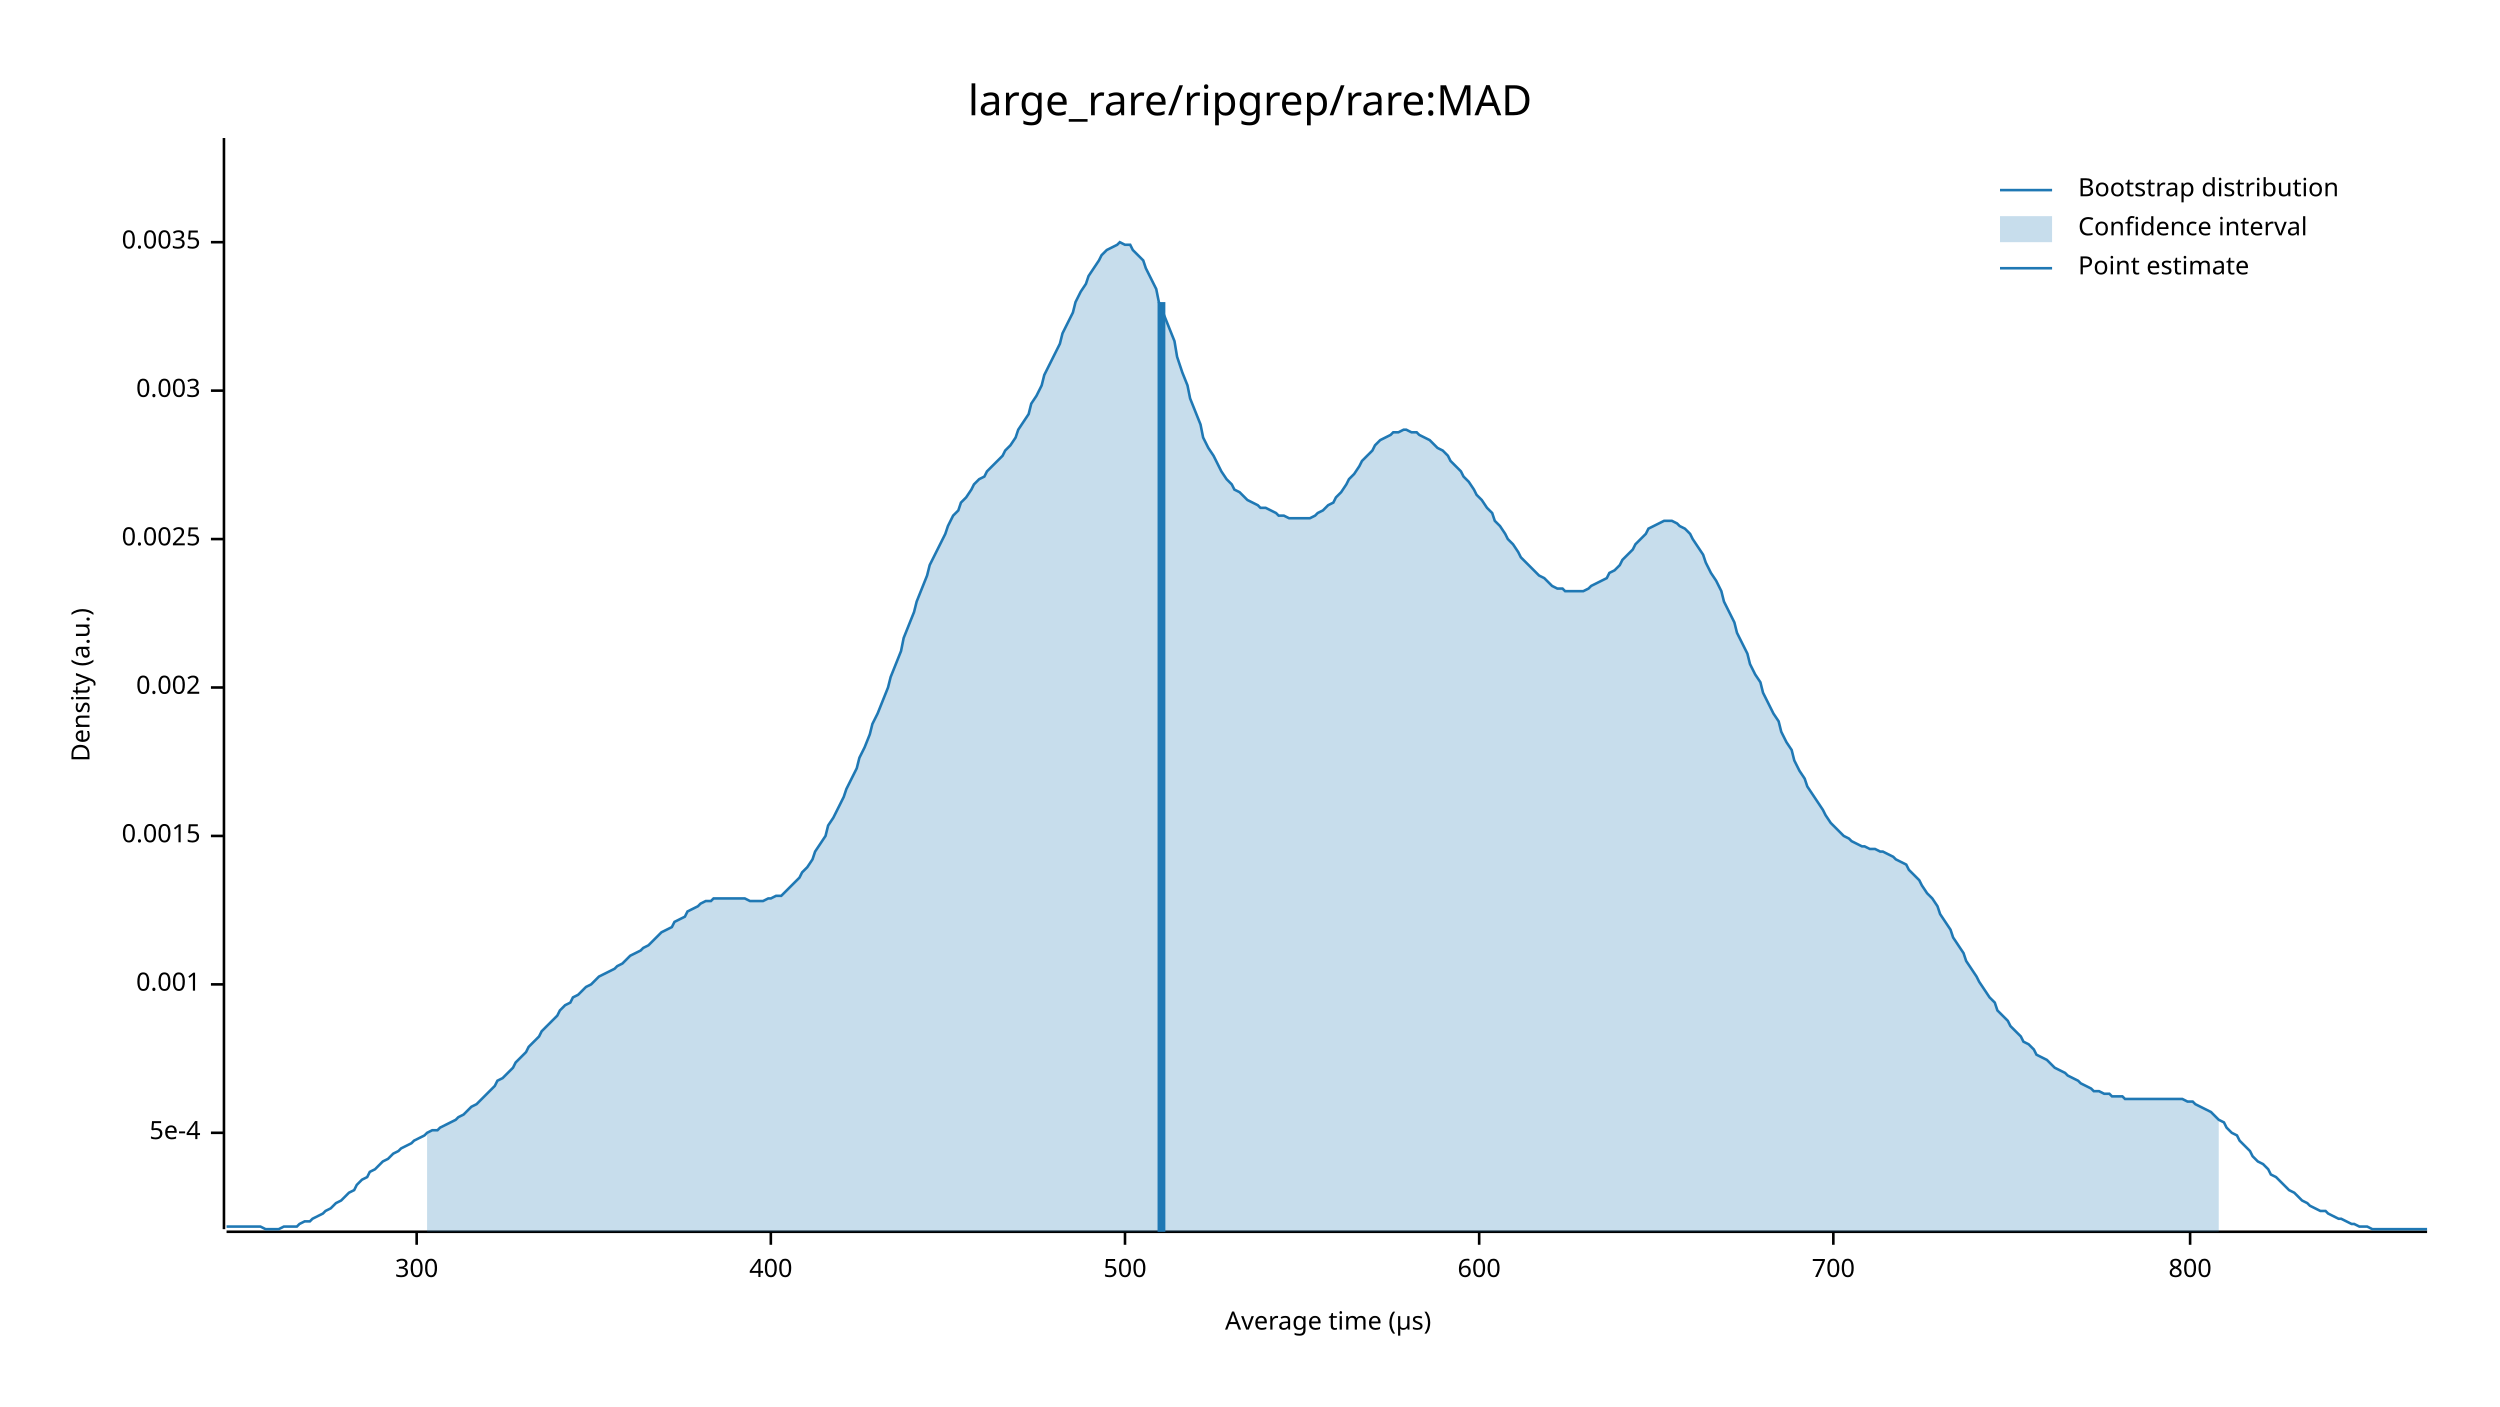
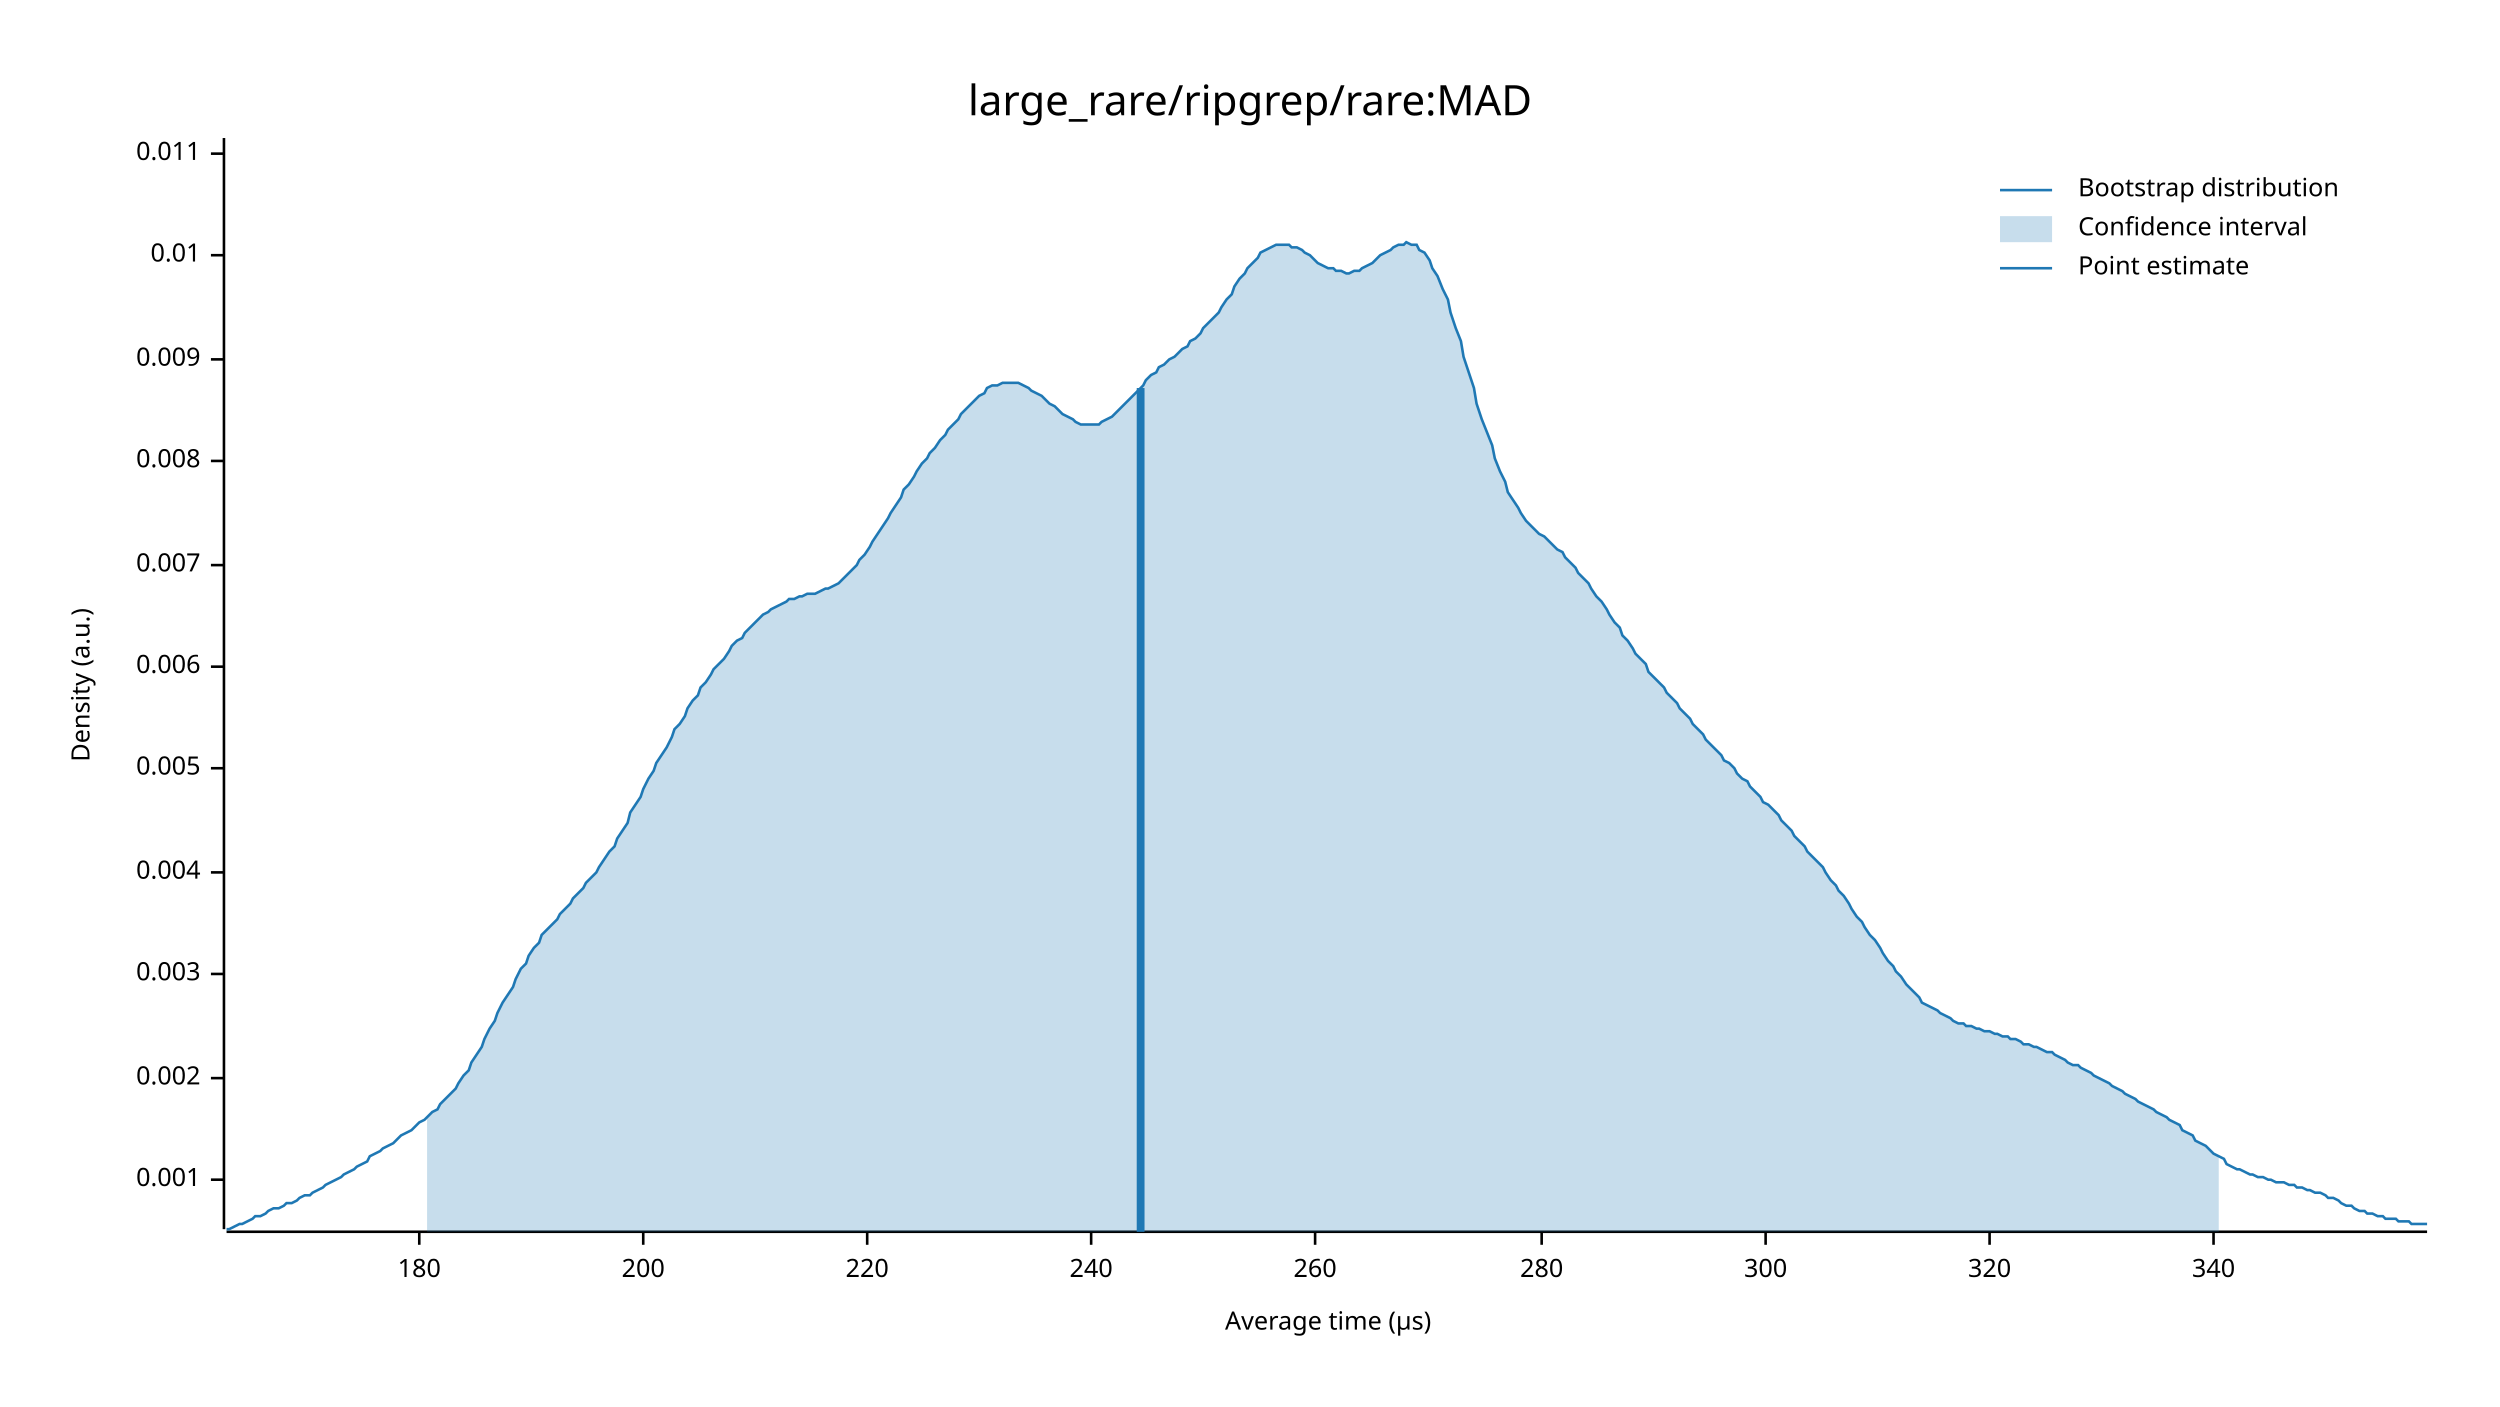
<svg xmlns="http://www.w3.org/2000/svg" width="960" height="540" viewBox="0 0 960 540">
  <text x="480" y="32" dy="0.76em" text-anchor="middle" font-family="sans-serif" font-size="16.129" opacity="1" fill="#000000">
large_rare/ripgrep/rare:MAD
</text>
  <text x="27" y="263" dy="0.76em" text-anchor="middle" font-family="sans-serif" font-size="9.677" opacity="1" fill="#000000" transform="rotate(270, 27, 263)">
Density (a.u.)
</text>
  <text x="510" y="513" dy="-0.5ex" text-anchor="middle" font-family="sans-serif" font-size="9.677" opacity="1" fill="#000000">
Average time (µs)
</text>
  <polyline fill="none" opacity="1" stroke="#000000" stroke-width="1" points="86,53 86,472 " />
-   <text x="77" y="435" dy="0.5ex" text-anchor="end" font-family="sans-serif" font-size="9.677" opacity="1" fill="#000000">
- 5e-4
- </text>
-   <polyline fill="none" opacity="1" stroke="#000000" stroke-width="1" points="81,435 86,435 " />
-   <text x="77" y="378" dy="0.5ex" text-anchor="end" font-family="sans-serif" font-size="9.677" opacity="1" fill="#000000">
+   <text x="77" y="453" dy="0.5ex" text-anchor="end" font-family="sans-serif" font-size="9.677" opacity="1" fill="#000000">
0.001
</text>
-   <polyline fill="none" opacity="1" stroke="#000000" stroke-width="1" points="81,378 86,378 " />
-   <text x="77" y="321" dy="0.5ex" text-anchor="end" font-family="sans-serif" font-size="9.677" opacity="1" fill="#000000">
- 0.0015
- </text>
-   <polyline fill="none" opacity="1" stroke="#000000" stroke-width="1" points="81,321 86,321 " />
-   <text x="77" y="264" dy="0.5ex" text-anchor="end" font-family="sans-serif" font-size="9.677" opacity="1" fill="#000000">
+   <polyline fill="none" opacity="1" stroke="#000000" stroke-width="1" points="81,453 86,453 " />
+   <text x="77" y="414" dy="0.5ex" text-anchor="end" font-family="sans-serif" font-size="9.677" opacity="1" fill="#000000">
0.002
</text>
-   <polyline fill="none" opacity="1" stroke="#000000" stroke-width="1" points="81,264 86,264 " />
-   <text x="77" y="207" dy="0.5ex" text-anchor="end" font-family="sans-serif" font-size="9.677" opacity="1" fill="#000000">
- 0.0025
- </text>
-   <polyline fill="none" opacity="1" stroke="#000000" stroke-width="1" points="81,207 86,207 " />
-   <text x="77" y="150" dy="0.5ex" text-anchor="end" font-family="sans-serif" font-size="9.677" opacity="1" fill="#000000">
+   <polyline fill="none" opacity="1" stroke="#000000" stroke-width="1" points="81,414 86,414 " />
+   <text x="77" y="374" dy="0.5ex" text-anchor="end" font-family="sans-serif" font-size="9.677" opacity="1" fill="#000000">
0.003
</text>
-   <polyline fill="none" opacity="1" stroke="#000000" stroke-width="1" points="81,150 86,150 " />
-   <text x="77" y="93" dy="0.5ex" text-anchor="end" font-family="sans-serif" font-size="9.677" opacity="1" fill="#000000">
- 0.0035
+   <polyline fill="none" opacity="1" stroke="#000000" stroke-width="1" points="81,374 86,374 " />
+   <text x="77" y="335" dy="0.5ex" text-anchor="end" font-family="sans-serif" font-size="9.677" opacity="1" fill="#000000">
+ 0.004
</text>
-   <polyline fill="none" opacity="1" stroke="#000000" stroke-width="1" points="81,93 86,93 " />
+   <polyline fill="none" opacity="1" stroke="#000000" stroke-width="1" points="81,335 86,335 " />
+   <text x="77" y="295" dy="0.5ex" text-anchor="end" font-family="sans-serif" font-size="9.677" opacity="1" fill="#000000">
+ 0.005
+ </text>
+   <polyline fill="none" opacity="1" stroke="#000000" stroke-width="1" points="81,295 86,295 " />
+   <text x="77" y="256" dy="0.5ex" text-anchor="end" font-family="sans-serif" font-size="9.677" opacity="1" fill="#000000">
+ 0.006
+ </text>
+   <polyline fill="none" opacity="1" stroke="#000000" stroke-width="1" points="81,256 86,256 " />
+   <text x="77" y="217" dy="0.5ex" text-anchor="end" font-family="sans-serif" font-size="9.677" opacity="1" fill="#000000">
+ 0.007
+ </text>
+   <polyline fill="none" opacity="1" stroke="#000000" stroke-width="1" points="81,217 86,217 " />
+   <text x="77" y="177" dy="0.5ex" text-anchor="end" font-family="sans-serif" font-size="9.677" opacity="1" fill="#000000">
+ 0.008
+ </text>
+   <polyline fill="none" opacity="1" stroke="#000000" stroke-width="1" points="81,177 86,177 " />
+   <text x="77" y="138" dy="0.5ex" text-anchor="end" font-family="sans-serif" font-size="9.677" opacity="1" fill="#000000">
+ 0.009
+ </text>
+   <polyline fill="none" opacity="1" stroke="#000000" stroke-width="1" points="81,138 86,138 " />
+   <text x="77" y="98" dy="0.5ex" text-anchor="end" font-family="sans-serif" font-size="9.677" opacity="1" fill="#000000">
+ 0.01
+ </text>
+   <polyline fill="none" opacity="1" stroke="#000000" stroke-width="1" points="81,98 86,98 " />
+   <text x="77" y="59" dy="0.5ex" text-anchor="end" font-family="sans-serif" font-size="9.677" opacity="1" fill="#000000">
+ 0.011
+ </text>
+   <polyline fill="none" opacity="1" stroke="#000000" stroke-width="1" points="81,59 86,59 " />
  <polyline fill="none" opacity="1" stroke="#000000" stroke-width="1" points="87,473 932,473 " />
-   <text x="160" y="483" dy="0.76em" text-anchor="middle" font-family="sans-serif" font-size="9.677" opacity="1" fill="#000000">
+   <text x="161" y="483" dy="0.76em" text-anchor="middle" font-family="sans-serif" font-size="9.677" opacity="1" fill="#000000">
+ 180
+ </text>
+   <polyline fill="none" opacity="1" stroke="#000000" stroke-width="1" points="161,473 161,478 " />
+   <text x="247" y="483" dy="0.76em" text-anchor="middle" font-family="sans-serif" font-size="9.677" opacity="1" fill="#000000">
+ 200
+ </text>
+   <polyline fill="none" opacity="1" stroke="#000000" stroke-width="1" points="247,473 247,478 " />
+   <text x="333" y="483" dy="0.76em" text-anchor="middle" font-family="sans-serif" font-size="9.677" opacity="1" fill="#000000">
+ 220
+ </text>
+   <polyline fill="none" opacity="1" stroke="#000000" stroke-width="1" points="333,473 333,478 " />
+   <text x="419" y="483" dy="0.76em" text-anchor="middle" font-family="sans-serif" font-size="9.677" opacity="1" fill="#000000">
+ 240
+ </text>
+   <polyline fill="none" opacity="1" stroke="#000000" stroke-width="1" points="419,473 419,478 " />
+   <text x="505" y="483" dy="0.76em" text-anchor="middle" font-family="sans-serif" font-size="9.677" opacity="1" fill="#000000">
+ 260
+ </text>
+   <polyline fill="none" opacity="1" stroke="#000000" stroke-width="1" points="505,473 505,478 " />
+   <text x="592" y="483" dy="0.76em" text-anchor="middle" font-family="sans-serif" font-size="9.677" opacity="1" fill="#000000">
+ 280
+ </text>
+   <polyline fill="none" opacity="1" stroke="#000000" stroke-width="1" points="592,473 592,478 " />
+   <text x="678" y="483" dy="0.76em" text-anchor="middle" font-family="sans-serif" font-size="9.677" opacity="1" fill="#000000">
300
</text>
-   <polyline fill="none" opacity="1" stroke="#000000" stroke-width="1" points="160,473 160,478 " />
-   <text x="296" y="483" dy="0.76em" text-anchor="middle" font-family="sans-serif" font-size="9.677" opacity="1" fill="#000000">
- 400
+   <polyline fill="none" opacity="1" stroke="#000000" stroke-width="1" points="678,473 678,478 " />
+   <text x="764" y="483" dy="0.76em" text-anchor="middle" font-family="sans-serif" font-size="9.677" opacity="1" fill="#000000">
+ 320
</text>
-   <polyline fill="none" opacity="1" stroke="#000000" stroke-width="1" points="296,473 296,478 " />
-   <text x="432" y="483" dy="0.76em" text-anchor="middle" font-family="sans-serif" font-size="9.677" opacity="1" fill="#000000">
- 500
+   <polyline fill="none" opacity="1" stroke="#000000" stroke-width="1" points="764,473 764,478 " />
+   <text x="850" y="483" dy="0.76em" text-anchor="middle" font-family="sans-serif" font-size="9.677" opacity="1" fill="#000000">
+ 340
</text>
-   <polyline fill="none" opacity="1" stroke="#000000" stroke-width="1" points="432,473 432,478 " />
-   <text x="568" y="483" dy="0.76em" text-anchor="middle" font-family="sans-serif" font-size="9.677" opacity="1" fill="#000000">
- 600
- </text>
-   <polyline fill="none" opacity="1" stroke="#000000" stroke-width="1" points="568,473 568,478 " />
-   <text x="704" y="483" dy="0.76em" text-anchor="middle" font-family="sans-serif" font-size="9.677" opacity="1" fill="#000000">
- 700
- </text>
-   <polyline fill="none" opacity="1" stroke="#000000" stroke-width="1" points="704,473 704,478 " />
-   <text x="841" y="483" dy="0.76em" text-anchor="middle" font-family="sans-serif" font-size="9.677" opacity="1" fill="#000000">
- 800
- </text>
-   <polyline fill="none" opacity="1" stroke="#000000" stroke-width="1" points="841,473 841,478 " />
-   <polyline fill="none" opacity="1" stroke="#1F78B4" stroke-width="1" points="87,471 88,471 90,471 92,471 93,471 95,471 97,471 98,471 100,471 102,472 103,472 105,472 107,472 109,471 110,471 112,471 114,471 115,470 117,469 119,469 120,468 122,467 124,466 125,465 127,464 129,462 131,461 132,460 134,458 136,457 137,455 139,453 141,452 142,450 144,449 146,447 147,446 149,445 151,443 153,442 154,441 156,440 158,439 159,438 161,437 163,436 164,435 166,434 168,434 169,433 171,432 173,431 175,430 176,429 178,428 180,426 181,425 183,424 185,422 186,421 188,419 190,417 191,415 193,414 195,412 197,410 198,408 200,406 202,404 203,402 205,400 207,398 208,396 210,394 212,392 214,390 215,388 217,386 219,385 220,383 222,382 224,380 225,379 227,378 229,376 230,375 232,374 234,373 236,372 237,371 239,370 241,368 242,367 244,366 246,365 247,364 249,363 251,361 252,360 254,358 256,357 258,356 259,354 261,353 263,352 264,350 266,349 268,348 269,347 271,346 273,346 274,345 276,345 278,345 280,345 281,345 283,345 285,345 286,345 288,346 290,346 291,346 293,346 295,345 296,345 298,344 300,344 302,342 303,341 305,339 307,337 308,335 310,333 312,330 313,327 315,324 317,321 318,317 320,314 322,310 324,306 325,303 327,299 329,295 330,291 332,287 334,282 335,278 337,274 339,269 341,264 342,260 344,255 346,250 347,245 349,240 351,235 352,231 354,226 356,221 357,217 359,213 361,209 363,205 364,202 366,198 368,196 369,193 371,191 373,188 374,186 376,184 378,183 379,181 381,179 383,177 385,175 386,173 388,171 390,168 391,165 393,162 395,159 396,155 398,152 400,148 401,144 403,140 405,136 407,132 408,128 410,124 412,120 413,116 415,112 417,109 418,106 420,103 422,100 423,98 425,96 427,95 429,94 430,93 432,94 434,94 435,96 437,98 439,100 440,103 442,107 444,111 445,116 447,121 449,126 451,131 452,137 454,143 456,148 457,153 459,158 461,163 462,168 464,172 466,175 468,179 469,181 471,184 473,186 474,188 476,189 478,191 479,192 481,193 483,194 484,195 486,195 488,196 490,197 491,198 493,198 495,199 496,199 498,199 500,199 501,199 503,199 505,198 506,197 508,196 510,194 512,193 513,191 515,189 517,186 518,184 520,182 522,179 523,177 525,175 527,173 528,171 530,169 532,168 534,167 535,166 537,166 539,165 540,165 542,166 544,166 545,167 547,168 549,169 550,170 552,172 554,173 556,175 557,177 559,179 561,181 562,183 564,185 566,188 567,190 569,192 571,195 573,197 574,200 576,202 578,205 579,207 581,209 583,212 584,214 586,216 588,218 589,219 591,221 593,222 595,224 596,225 598,226 600,226 601,227 603,227 605,227 606,227 608,227 610,226 611,225 613,224 615,223 617,222 618,220 620,219 622,217 623,215 625,213 627,211 628,209 630,207 632,205 633,203 635,202 637,201 639,200 640,200 642,200 644,201 645,202 647,203 649,205 650,207 652,210 654,213 655,216 657,220 659,223 661,227 662,231 664,235 666,239 667,243 669,247 671,251 672,255 674,259 676,262 677,266 679,270 681,274 683,277 684,281 686,285 688,288 689,292 691,296 693,299 694,302 696,305 698,308 700,311 701,313 703,316 705,318 706,319 708,321 710,322 711,323 713,324 715,325 716,325 718,326 720,326 722,327 723,327 725,328 727,329 728,330 730,331 732,332 733,334 735,336 737,338 738,340 740,343 742,345 744,348 745,351 747,354 749,357 750,360 752,363 754,366 755,369 757,372 759,375 760,377 762,380 764,383 766,385 767,388 769,390 771,392 772,394 774,396 776,398 777,400 779,401 781,403 782,405 784,406 786,407 788,409 789,410 791,411 793,412 794,413 796,414 798,415 799,416 801,417 803,418 804,419 806,419 808,420 810,420 811,421 813,421 815,421 816,422 818,422 820,422 821,422 823,422 825,422 827,422 828,422 830,422 832,422 833,422 835,422 837,422 838,422 840,423 842,423 843,424 845,425 847,426 849,427 850,428 852,430 854,431 855,433 857,435 859,436 860,438 862,440 864,442 865,444 867,446 869,447 871,449 872,451 874,452 876,454 877,455 879,457 881,458 882,459 884,461 886,462 887,463 889,464 891,465 893,465 894,466 896,467 898,468 899,468 901,469 903,470 904,470 906,471 908,471 909,471 911,472 913,472 915,472 916,472 918,472 920,472 921,472 923,472 925,472 926,472 928,472 930,472 932,472 " />
-   <polygon opacity="0.25" fill="#1F78B4" points="164,435 166,434 168,434 169,433 171,432 173,431 175,430 176,429 178,428 180,426 181,425 183,424 185,422 186,421 188,419 190,417 191,415 193,414 195,412 197,410 198,408 200,406 202,404 203,402 205,400 207,398 208,396 210,394 212,392 214,390 215,388 217,386 219,385 220,383 222,382 224,380 225,379 227,378 229,376 230,375 232,374 234,373 236,372 237,371 239,370 241,368 242,367 244,366 246,365 247,364 249,363 251,361 252,360 254,358 256,357 258,356 259,354 261,353 263,352 264,350 266,349 268,348 269,347 271,346 273,346 274,345 276,345 278,345 280,345 281,345 283,345 285,345 286,345 288,346 290,346 291,346 293,346 295,345 296,345 298,344 300,344 302,342 303,341 305,339 307,337 308,335 310,333 312,330 313,327 315,324 317,321 318,317 320,314 322,310 324,306 325,303 327,299 329,295 330,291 332,287 334,282 335,278 337,274 339,269 341,264 342,260 344,255 346,250 347,245 349,240 351,235 352,231 354,226 356,221 357,217 359,213 361,209 363,205 364,202 366,198 368,196 369,193 371,191 373,188 374,186 376,184 378,183 379,181 381,179 383,177 385,175 386,173 388,171 390,168 391,165 393,162 395,159 396,155 398,152 400,148 401,144 403,140 405,136 407,132 408,128 410,124 412,120 413,116 415,112 417,109 418,106 420,103 422,100 423,98 425,96 427,95 429,94 430,93 432,94 434,94 435,96 437,98 439,100 440,103 442,107 444,111 445,116 447,121 449,126 451,131 452,137 454,143 456,148 457,153 459,158 461,163 462,168 464,172 466,175 468,179 469,181 471,184 473,186 474,188 476,189 478,191 479,192 481,193 483,194 484,195 486,195 488,196 490,197 491,198 493,198 495,199 496,199 498,199 500,199 501,199 503,199 505,198 506,197 508,196 510,194 512,193 513,191 515,189 517,186 518,184 520,182 522,179 523,177 525,175 527,173 528,171 530,169 532,168 534,167 535,166 537,166 539,165 540,165 542,166 544,166 545,167 547,168 549,169 550,170 552,172 554,173 556,175 557,177 559,179 561,181 562,183 564,185 566,188 567,190 569,192 571,195 573,197 574,200 576,202 578,205 579,207 581,209 583,212 584,214 586,216 588,218 589,219 591,221 593,222 595,224 596,225 598,226 600,226 601,227 603,227 605,227 606,227 608,227 610,226 611,225 613,224 615,223 617,222 618,220 620,219 622,217 623,215 625,213 627,211 628,209 630,207 632,205 633,203 635,202 637,201 639,200 640,200 642,200 644,201 645,202 647,203 649,205 650,207 652,210 654,213 655,216 657,220 659,223 661,227 662,231 664,235 666,239 667,243 669,247 671,251 672,255 674,259 676,262 677,266 679,270 681,274 683,277 684,281 686,285 688,288 689,292 691,296 693,299 694,302 696,305 698,308 700,311 701,313 703,316 705,318 706,319 708,321 710,322 711,323 713,324 715,325 716,325 718,326 720,326 722,327 723,327 725,328 727,329 728,330 730,331 732,332 733,334 735,336 737,338 738,340 740,343 742,345 744,348 745,351 747,354 749,357 750,360 752,363 754,366 755,369 757,372 759,375 760,377 762,380 764,383 766,385 767,388 769,390 771,392 772,394 774,396 776,398 777,400 779,401 781,403 782,405 784,406 786,407 788,409 789,410 791,411 793,412 794,413 796,414 798,415 799,416 801,417 803,418 804,419 806,419 808,420 810,420 811,421 813,421 815,421 816,422 818,422 820,422 821,422 823,422 825,422 827,422 828,422 830,422 832,422 833,422 835,422 837,422 838,422 840,423 842,423 843,424 845,425 847,426 849,427 850,428 852,430 852,473 164,473 " />
-   <polyline fill="none" opacity="1" stroke="#1F78B4" stroke-width="3" points="446,473 446,116 " />
+   <polyline fill="none" opacity="1" stroke="#000000" stroke-width="1" points="850,473 850,478 " />
+   <polyline fill="none" opacity="1" stroke="#1F78B4" stroke-width="1" points="87,472 88,472 90,471 92,470 93,470 95,469 97,468 98,467 100,467 102,466 103,465 105,464 107,464 109,463 110,462 112,462 114,461 115,460 117,459 119,459 120,458 122,457 124,456 125,455 127,454 129,453 131,452 132,451 134,450 136,449 137,448 139,447 141,446 142,444 144,443 146,442 147,441 149,440 151,439 153,437 154,436 156,435 158,434 159,433 161,431 163,430 164,429 166,427 168,426 169,424 171,422 173,420 175,418 176,416 178,413 180,411 181,408 183,405 185,402 186,399 188,395 190,392 191,389 193,385 195,382 197,379 198,376 200,372 202,370 203,367 205,364 207,362 208,359 210,357 212,355 214,353 215,351 217,349 219,347 220,345 222,343 224,341 225,339 227,337 229,335 230,333 232,330 234,327 236,325 237,322 239,319 241,316 242,312 244,309 246,306 247,303 249,299 251,296 252,293 254,290 256,287 258,283 259,280 261,278 263,275 264,272 266,269 268,267 269,264 271,262 273,259 274,257 276,255 278,253 280,250 281,248 283,246 285,245 286,243 288,241 290,239 291,238 293,236 295,235 296,234 298,233 300,232 302,231 303,230 305,230 307,229 308,229 310,228 312,228 313,228 315,227 317,226 318,226 320,225 322,224 324,222 325,221 327,219 329,217 330,215 332,213 334,210 335,208 337,205 339,202 341,199 342,197 344,194 346,191 347,188 349,186 351,183 352,181 354,178 356,176 357,174 359,172 361,169 363,167 364,165 366,163 368,161 369,159 371,157 373,155 374,154 376,152 378,151 379,149 381,148 383,148 385,147 386,147 388,147 390,147 391,147 393,148 395,149 396,150 398,151 400,152 401,153 403,155 405,156 407,158 408,159 410,160 412,161 413,162 415,163 417,163 418,163 420,163 422,163 423,162 425,161 427,160 429,158 430,157 432,155 434,153 435,152 437,150 439,148 440,146 442,144 444,143 445,141 447,140 449,138 451,137 452,136 454,134 456,133 457,131 459,130 461,128 462,126 464,124 466,122 468,120 469,118 471,115 473,113 474,110 476,107 478,105 479,103 481,101 483,99 484,97 486,96 488,95 490,94 491,94 493,94 495,94 496,95 498,95 500,96 501,97 503,98 505,100 506,101 508,102 510,103 512,103 513,104 515,104 517,105 518,105 520,104 522,104 523,103 525,102 527,101 528,100 530,98 532,97 534,96 535,95 537,94 539,94 540,93 542,94 544,94 545,96 547,97 549,100 550,103 552,106 554,111 556,115 557,120 559,126 561,131 562,137 564,143 566,149 567,155 569,161 571,166 573,171 574,176 576,181 578,185 579,189 581,192 583,195 584,197 586,200 588,202 589,203 591,205 593,206 595,208 596,209 598,211 600,212 601,214 603,216 605,218 606,220 608,222 610,224 611,226 613,229 615,231 617,234 618,236 620,239 622,241 623,244 625,246 627,249 628,251 630,253 632,255 633,258 635,260 637,262 639,264 640,266 642,268 644,270 645,272 647,274 649,276 650,278 652,280 654,282 655,284 657,286 659,288 661,290 662,292 664,293 666,295 667,297 669,299 671,300 672,302 674,304 676,306 677,308 679,309 681,311 683,313 684,315 686,317 688,319 689,321 691,323 693,325 694,327 696,329 698,331 700,333 701,335 703,338 705,340 706,342 708,344 710,347 711,349 713,352 715,354 716,356 718,359 720,361 722,364 723,366 725,369 727,371 728,373 730,375 732,378 733,379 735,381 737,383 738,385 740,386 742,387 744,388 745,389 747,390 749,391 750,392 752,393 754,393 755,394 757,394 759,395 760,395 762,396 764,396 766,397 767,397 769,398 771,398 772,399 774,399 776,400 777,401 779,401 781,402 782,402 784,403 786,404 788,404 789,405 791,406 793,407 794,408 796,409 798,409 799,410 801,411 803,412 804,413 806,414 808,415 810,416 811,417 813,418 815,419 816,420 818,421 820,422 821,423 823,424 825,425 827,426 828,427 830,428 832,429 833,430 835,431 837,432 838,434 840,435 842,436 843,438 845,439 847,440 849,442 850,443 852,444 854,445 855,447 857,448 859,449 860,449 862,450 864,451 865,451 867,452 869,452 871,453 872,453 874,454 876,454 877,454 879,455 881,455 882,456 884,456 886,457 887,457 889,458 891,458 893,459 894,460 896,460 898,461 899,462 901,463 903,463 904,464 906,465 908,465 909,466 911,466 913,467 915,467 916,468 918,468 920,468 921,469 923,469 925,469 926,470 928,470 930,470 932,470 " />
+   <polygon opacity="0.25" fill="#1F78B4" points="164,429 166,427 168,426 169,424 171,422 173,420 175,418 176,416 178,413 180,411 181,408 183,405 185,402 186,399 188,395 190,392 191,389 193,385 195,382 197,379 198,376 200,372 202,370 203,367 205,364 207,362 208,359 210,357 212,355 214,353 215,351 217,349 219,347 220,345 222,343 224,341 225,339 227,337 229,335 230,333 232,330 234,327 236,325 237,322 239,319 241,316 242,312 244,309 246,306 247,303 249,299 251,296 252,293 254,290 256,287 258,283 259,280 261,278 263,275 264,272 266,269 268,267 269,264 271,262 273,259 274,257 276,255 278,253 280,250 281,248 283,246 285,245 286,243 288,241 290,239 291,238 293,236 295,235 296,234 298,233 300,232 302,231 303,230 305,230 307,229 308,229 310,228 312,228 313,228 315,227 317,226 318,226 320,225 322,224 324,222 325,221 327,219 329,217 330,215 332,213 334,210 335,208 337,205 339,202 341,199 342,197 344,194 346,191 347,188 349,186 351,183 352,181 354,178 356,176 357,174 359,172 361,169 363,167 364,165 366,163 368,161 369,159 371,157 373,155 374,154 376,152 378,151 379,149 381,148 383,148 385,147 386,147 388,147 390,147 391,147 393,148 395,149 396,150 398,151 400,152 401,153 403,155 405,156 407,158 408,159 410,160 412,161 413,162 415,163 417,163 418,163 420,163 422,163 423,162 425,161 427,160 429,158 430,157 432,155 434,153 435,152 437,150 439,148 440,146 442,144 444,143 445,141 447,140 449,138 451,137 452,136 454,134 456,133 457,131 459,130 461,128 462,126 464,124 466,122 468,120 469,118 471,115 473,113 474,110 476,107 478,105 479,103 481,101 483,99 484,97 486,96 488,95 490,94 491,94 493,94 495,94 496,95 498,95 500,96 501,97 503,98 505,100 506,101 508,102 510,103 512,103 513,104 515,104 517,105 518,105 520,104 522,104 523,103 525,102 527,101 528,100 530,98 532,97 534,96 535,95 537,94 539,94 540,93 542,94 544,94 545,96 547,97 549,100 550,103 552,106 554,111 556,115 557,120 559,126 561,131 562,137 564,143 566,149 567,155 569,161 571,166 573,171 574,176 576,181 578,185 579,189 581,192 583,195 584,197 586,200 588,202 589,203 591,205 593,206 595,208 596,209 598,211 600,212 601,214 603,216 605,218 606,220 608,222 610,224 611,226 613,229 615,231 617,234 618,236 620,239 622,241 623,244 625,246 627,249 628,251 630,253 632,255 633,258 635,260 637,262 639,264 640,266 642,268 644,270 645,272 647,274 649,276 650,278 652,280 654,282 655,284 657,286 659,288 661,290 662,292 664,293 666,295 667,297 669,299 671,300 672,302 674,304 676,306 677,308 679,309 681,311 683,313 684,315 686,317 688,319 689,321 691,323 693,325 694,327 696,329 698,331 700,333 701,335 703,338 705,340 706,342 708,344 710,347 711,349 713,352 715,354 716,356 718,359 720,361 722,364 723,366 725,369 727,371 728,373 730,375 732,378 733,379 735,381 737,383 738,385 740,386 742,387 744,388 745,389 747,390 749,391 750,392 752,393 754,393 755,394 757,394 759,395 760,395 762,396 764,396 766,397 767,397 769,398 771,398 772,399 774,399 776,400 777,401 779,401 781,402 782,402 784,403 786,404 788,404 789,405 791,406 793,407 794,408 796,409 798,409 799,410 801,411 803,412 804,413 806,414 808,415 810,416 811,417 813,418 815,419 816,420 818,421 820,422 821,423 823,424 825,425 827,426 828,427 830,428 832,429 833,430 835,431 837,432 838,434 840,435 842,436 843,438 845,439 847,440 849,442 850,443 852,444 852,473 164,473 " />
+   <polyline fill="none" opacity="1" stroke="#1F78B4" stroke-width="3" points="438,473 438,149 " />
  <text x="798" y="68" dy="0.76em" text-anchor="start" font-family="sans-serif" font-size="9.677" opacity="1" fill="#000000">
Bootstrap distribution
</text>
  <text x="798" y="83" dy="0.76em" text-anchor="start" font-family="sans-serif" font-size="9.677" opacity="1" fill="#000000">
Confidence interval
</text>
  <text x="798" y="98" dy="0.76em" text-anchor="start" font-family="sans-serif" font-size="9.677" opacity="1" fill="#000000">
Point estimate
</text>
  <polyline fill="none" opacity="1" stroke="#1F78B4" stroke-width="1" points="768,73 788,73 " />
  <rect x="768" y="83" width="20" height="10" opacity="0.25" fill="#1F78B4" stroke="none" />
  <polyline fill="none" opacity="1" stroke="#1F78B4" stroke-width="1" points="768,103 788,103 " />
</svg>
